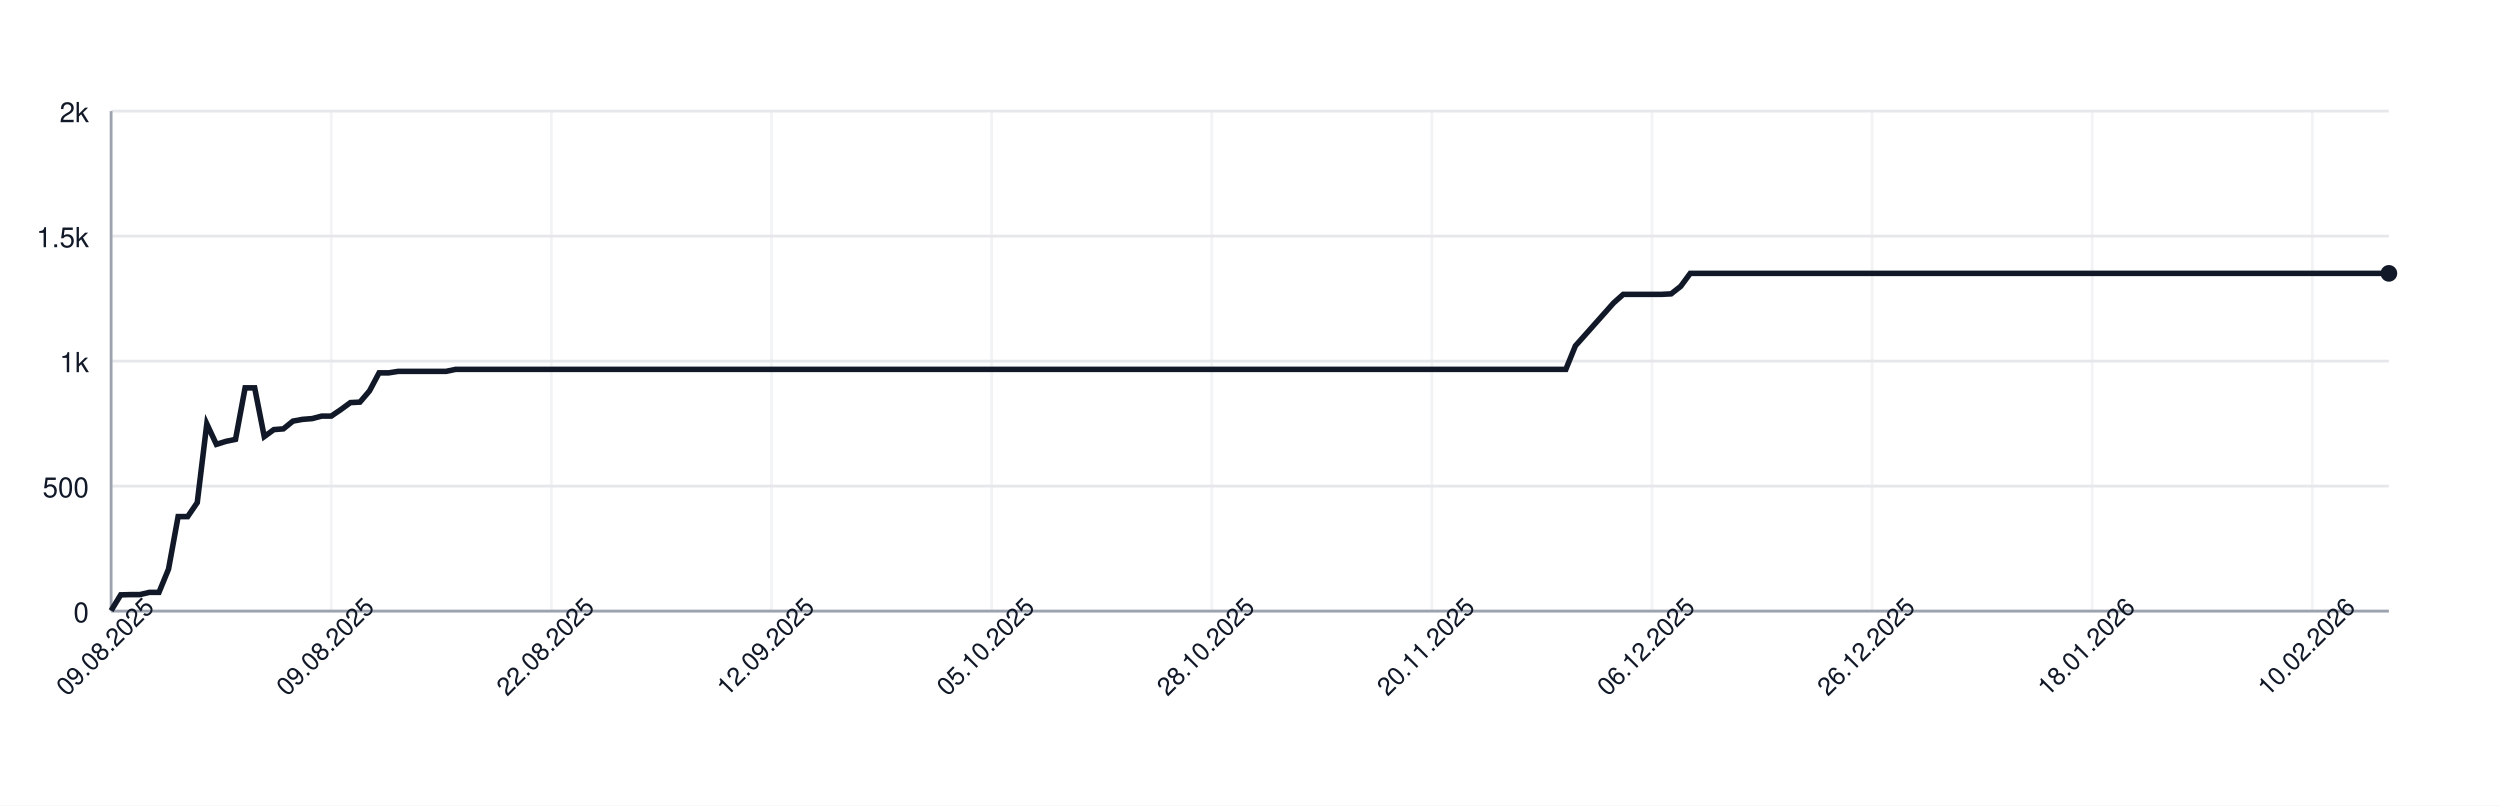
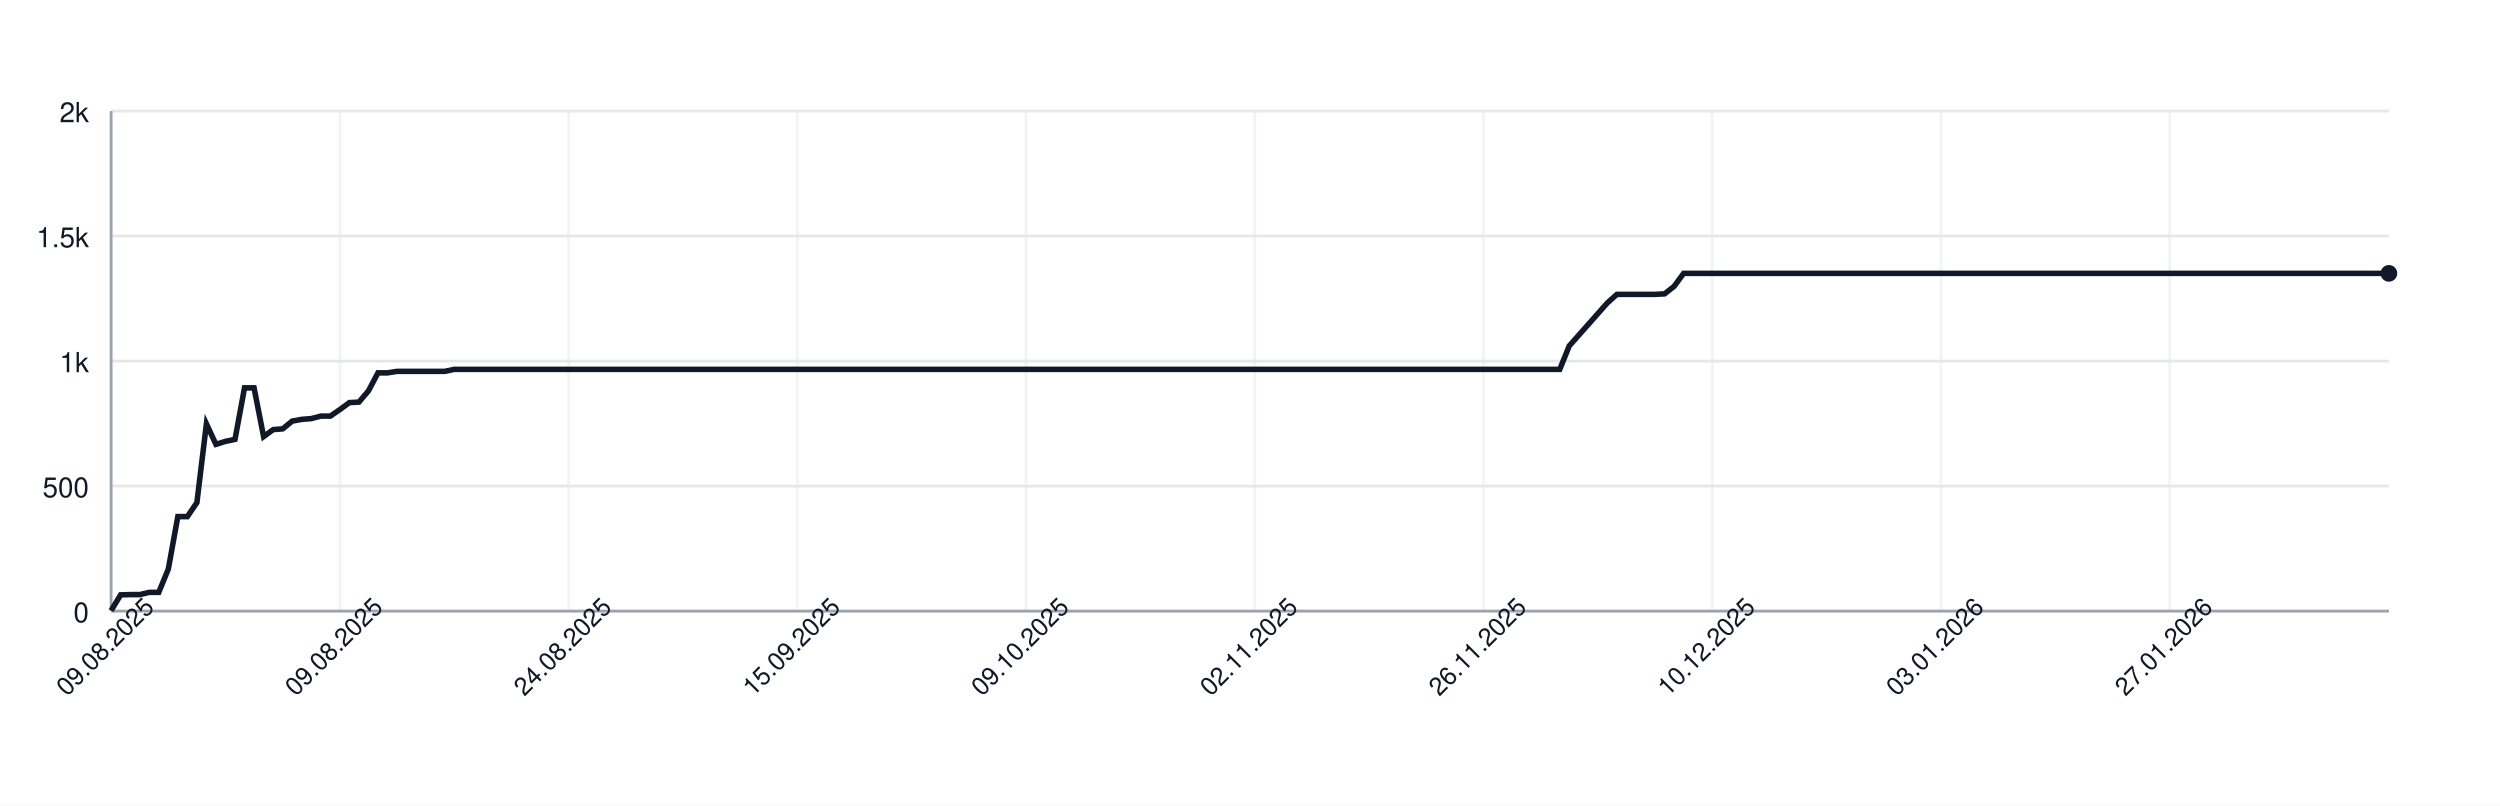
<svg xmlns="http://www.w3.org/2000/svg" width="900" height="290" style="font-family: -apple-system, BlinkMacSystemFont, 'Segoe UI', Helvetica, Arial, sans-serif;">
  <rect width="100%" height="100%" fill="white" />
  <g>
    <line x1="40" y1="220.00" x2="860" y2="220.00" stroke="#e5e7eb" />
    <text x="32" y="224.00" font-size="10" fill="#111827" text-anchor="end">0</text>
    <line x1="40" y1="175.00" x2="860" y2="175.00" stroke="#e5e7eb" />
    <text x="32" y="179.00" font-size="10" fill="#111827" text-anchor="end">500</text>
    <line x1="40" y1="130.00" x2="860" y2="130.00" stroke="#e5e7eb" />
    <text x="32" y="134.00" font-size="10" fill="#111827" text-anchor="end">1k</text>
    <line x1="40" y1="85.00" x2="860" y2="85.00" stroke="#e5e7eb" />
    <text x="32" y="89.00" font-size="10" fill="#111827" text-anchor="end">1.5k</text>
    <line x1="40" y1="40.00" x2="860" y2="40.00" stroke="#e5e7eb" />
    <text x="32" y="44.00" font-size="10" fill="#111827" text-anchor="end">2k</text>
    <line x1="40.00" y1="40" x2="40.00" y2="220" stroke="#e5e7eb" opacity="0.5" />
-     <line x1="119.24" y1="40" x2="119.24" y2="220" stroke="#e5e7eb" opacity="0.5" />
-     <line x1="198.49" y1="40" x2="198.49" y2="220" stroke="#e5e7eb" opacity="0.5" />
-     <line x1="277.73" y1="40" x2="277.73" y2="220" stroke="#e5e7eb" opacity="0.5" />
-     <line x1="356.97" y1="40" x2="356.97" y2="220" stroke="#e5e7eb" opacity="0.5" />
-     <line x1="436.22" y1="40" x2="436.22" y2="220" stroke="#e5e7eb" opacity="0.5" />
-     <line x1="515.46" y1="40" x2="515.46" y2="220" stroke="#e5e7eb" opacity="0.5" />
-     <line x1="594.71" y1="40" x2="594.71" y2="220" stroke="#e5e7eb" opacity="0.5" />
-     <line x1="673.95" y1="40" x2="673.95" y2="220" stroke="#e5e7eb" opacity="0.5" />
-     <line x1="753.19" y1="40" x2="753.19" y2="220" stroke="#e5e7eb" opacity="0.5" />
-     <line x1="832.44" y1="40" x2="832.44" y2="220" stroke="#e5e7eb" opacity="0.5" />
+     <line x1="122.34" y1="40" x2="122.34" y2="220" stroke="#e5e7eb" opacity="0.5" />
+     <line x1="204.69" y1="40" x2="204.69" y2="220" stroke="#e5e7eb" opacity="0.5" />
+     <line x1="287.03" y1="40" x2="287.03" y2="220" stroke="#e5e7eb" opacity="0.5" />
+     <line x1="369.37" y1="40" x2="369.37" y2="220" stroke="#e5e7eb" opacity="0.5" />
+     <line x1="451.72" y1="40" x2="451.72" y2="220" stroke="#e5e7eb" opacity="0.5" />
+     <line x1="534.06" y1="40" x2="534.06" y2="220" stroke="#e5e7eb" opacity="0.5" />
+     <line x1="616.40" y1="40" x2="616.40" y2="220" stroke="#e5e7eb" opacity="0.5" />
+     <line x1="698.74" y1="40" x2="698.74" y2="220" stroke="#e5e7eb" opacity="0.5" />
+     <line x1="781.09" y1="40" x2="781.09" y2="220" stroke="#e5e7eb" opacity="0.5" />
    <line x1="40" y1="220" x2="860" y2="220" stroke="#9ca3af" />
    <line x1="40" y1="40" x2="40" y2="220" stroke="#9ca3af" />
-     <path d="M 40.00 219.82 L 43.45 214.15 L 46.89 214.06 L 50.34 214.06 L 53.78 213.25 L 57.23 213.25 L 60.67 204.88 L 64.12 185.98 L 67.56 185.98 L 71.01 180.94 L 74.45 152.59 L 77.90 159.97 L 81.34 158.89 L 84.79 158.17 L 88.24 139.63 L 91.68 139.63 L 95.13 157.18 L 98.57 154.66 L 102.02 154.39 L 105.46 151.60 L 108.91 150.97 L 112.35 150.70 L 115.80 149.80 L 119.24 149.80 L 122.69 147.46 L 126.13 144.94 L 129.58 144.76 L 133.03 140.71 L 136.47 134.23 L 139.92 134.23 L 143.36 133.69 L 146.81 133.69 L 150.25 133.69 L 153.70 133.69 L 157.14 133.69 L 160.59 133.69 L 164.03 132.97 L 167.48 132.97 L 170.92 132.97 L 174.37 132.97 L 177.82 132.97 L 181.26 132.97 L 184.71 132.97 L 188.15 132.97 L 191.60 132.97 L 195.04 132.97 L 198.49 132.97 L 201.93 132.97 L 205.38 132.97 L 208.82 132.97 L 212.27 132.97 L 215.71 132.97 L 219.16 132.97 L 222.61 132.97 L 226.05 132.97 L 229.50 132.97 L 232.94 132.97 L 236.39 132.97 L 239.83 132.97 L 243.28 132.97 L 246.72 132.97 L 250.17 132.97 L 253.61 132.97 L 257.06 132.97 L 260.50 132.97 L 263.95 132.97 L 267.39 132.97 L 270.84 132.97 L 274.29 132.97 L 277.73 132.97 L 281.18 132.97 L 284.62 132.97 L 288.07 132.97 L 291.51 132.97 L 294.96 132.97 L 298.40 132.97 L 301.85 132.97 L 305.29 132.97 L 308.74 132.97 L 312.18 132.97 L 315.63 132.97 L 319.08 132.97 L 322.52 132.97 L 325.97 132.97 L 329.41 132.97 L 332.86 132.97 L 336.30 132.97 L 339.75 132.97 L 343.19 132.97 L 346.64 132.97 L 350.08 132.97 L 353.53 132.97 L 356.97 132.97 L 360.42 132.97 L 363.87 132.97 L 367.31 132.97 L 370.76 132.97 L 374.20 132.97 L 377.65 132.97 L 381.09 132.97 L 384.54 132.97 L 387.98 132.97 L 391.43 132.97 L 394.87 132.97 L 398.32 132.97 L 401.76 132.97 L 405.21 132.97 L 408.66 132.97 L 412.10 132.97 L 415.55 132.97 L 418.99 132.97 L 422.44 132.97 L 425.88 132.97 L 429.33 132.97 L 432.77 132.97 L 436.22 132.97 L 439.66 132.97 L 443.11 132.97 L 446.55 132.97 L 450.00 132.97 L 453.45 132.97 L 456.89 132.97 L 460.34 132.97 L 463.78 132.97 L 467.23 132.97 L 470.67 132.97 L 474.12 132.97 L 477.56 132.97 L 481.01 132.97 L 484.45 132.97 L 487.90 132.97 L 491.34 132.97 L 494.79 132.97 L 498.24 132.97 L 501.68 132.97 L 505.13 132.97 L 508.57 132.97 L 512.02 132.97 L 515.46 132.97 L 518.91 132.97 L 522.35 132.97 L 525.80 132.97 L 529.24 132.97 L 532.69 132.97 L 536.13 132.97 L 539.58 132.97 L 543.03 132.97 L 546.47 132.97 L 549.92 132.97 L 553.36 132.97 L 556.81 132.97 L 560.25 132.97 L 563.70 132.97 L 567.14 124.51 L 570.59 120.64 L 574.03 116.77 L 577.48 112.90 L 580.92 109.03 L 584.37 105.97 L 587.82 105.97 L 591.26 105.97 L 594.71 105.97 L 598.15 105.97 L 601.60 105.79 L 605.04 103.09 L 608.49 98.41 L 611.93 98.41 L 615.38 98.41 L 618.82 98.41 L 622.27 98.41 L 625.71 98.41 L 629.16 98.41 L 632.61 98.41 L 636.05 98.41 L 639.50 98.41 L 642.94 98.41 L 646.39 98.41 L 649.83 98.41 L 653.28 98.41 L 656.72 98.41 L 660.17 98.41 L 663.61 98.41 L 667.06 98.41 L 670.50 98.41 L 673.95 98.41 L 677.39 98.41 L 680.84 98.41 L 684.29 98.41 L 687.73 98.41 L 691.18 98.41 L 694.62 98.41 L 698.07 98.41 L 701.51 98.41 L 704.96 98.41 L 708.40 98.41 L 711.85 98.41 L 715.29 98.41 L 718.74 98.41 L 722.18 98.41 L 725.63 98.41 L 729.08 98.41 L 732.52 98.41 L 735.97 98.41 L 739.41 98.41 L 742.86 98.41 L 746.30 98.41 L 749.75 98.41 L 753.19 98.41 L 756.64 98.41 L 760.08 98.41 L 763.53 98.41 L 766.97 98.41 L 770.42 98.41 L 773.87 98.41 L 777.31 98.41 L 780.76 98.41 L 784.20 98.41 L 787.65 98.41 L 791.09 98.41 L 794.54 98.41 L 797.98 98.41 L 801.43 98.41 L 804.87 98.41 L 808.32 98.41 L 811.76 98.41 L 815.21 98.41 L 818.66 98.41 L 822.10 98.41 L 825.55 98.41 L 828.99 98.41 L 832.44 98.41 L 835.88 98.41 L 839.33 98.41 L 842.77 98.41 L 846.22 98.41 L 849.66 98.41 L 853.11 98.41 L 856.55 98.41 L 860.00 98.41" fill="none" stroke="#111827" stroke-width="2" />
+     <path d="M 40.00 219.82 L 43.43 214.15 L 46.86 214.06 L 50.29 214.06 L 53.72 213.25 L 57.15 213.25 L 60.59 204.88 L 64.02 185.98 L 67.45 185.98 L 70.88 180.94 L 74.31 152.59 L 77.74 159.97 L 81.17 158.89 L 84.60 158.17 L 88.03 139.63 L 91.46 139.63 L 94.90 157.18 L 98.33 154.66 L 101.76 154.39 L 105.19 151.60 L 108.62 150.97 L 112.05 150.70 L 115.48 149.80 L 118.91 149.80 L 122.34 147.46 L 125.77 144.94 L 129.21 144.76 L 132.64 140.71 L 136.07 134.23 L 139.50 134.23 L 142.93 133.69 L 146.36 133.69 L 149.79 133.69 L 153.22 133.69 L 156.65 133.69 L 160.08 133.69 L 163.51 132.97 L 166.95 132.97 L 170.38 132.97 L 173.81 132.97 L 177.24 132.97 L 180.67 132.97 L 184.10 132.97 L 187.53 132.97 L 190.96 132.97 L 194.39 132.97 L 197.82 132.97 L 201.26 132.97 L 204.69 132.97 L 208.12 132.97 L 211.55 132.97 L 214.98 132.97 L 218.41 132.97 L 221.84 132.97 L 225.27 132.97 L 228.70 132.97 L 232.13 132.97 L 235.56 132.97 L 239.00 132.97 L 242.43 132.97 L 245.86 132.97 L 249.29 132.97 L 252.72 132.97 L 256.15 132.97 L 259.58 132.97 L 263.01 132.97 L 266.44 132.97 L 269.87 132.97 L 273.31 132.97 L 276.74 132.97 L 280.17 132.97 L 283.60 132.97 L 287.03 132.97 L 290.46 132.97 L 293.89 132.97 L 297.32 132.97 L 300.75 132.97 L 304.18 132.97 L 307.62 132.97 L 311.05 132.97 L 314.48 132.97 L 317.91 132.97 L 321.34 132.97 L 324.77 132.97 L 328.20 132.97 L 331.63 132.97 L 335.06 132.97 L 338.49 132.97 L 341.92 132.97 L 345.36 132.97 L 348.79 132.97 L 352.22 132.97 L 355.65 132.97 L 359.08 132.97 L 362.51 132.97 L 365.94 132.97 L 369.37 132.97 L 372.80 132.97 L 376.23 132.97 L 379.67 132.97 L 383.10 132.97 L 386.53 132.97 L 389.96 132.97 L 393.39 132.97 L 396.82 132.97 L 400.25 132.97 L 403.68 132.97 L 407.11 132.97 L 410.54 132.97 L 413.97 132.97 L 417.41 132.97 L 420.84 132.97 L 424.27 132.97 L 427.70 132.97 L 431.13 132.97 L 434.56 132.97 L 437.99 132.97 L 441.42 132.97 L 444.85 132.97 L 448.28 132.97 L 451.72 132.97 L 455.15 132.97 L 458.58 132.97 L 462.01 132.97 L 465.44 132.97 L 468.87 132.97 L 472.30 132.97 L 475.73 132.97 L 479.16 132.97 L 482.59 132.97 L 486.03 132.97 L 489.46 132.97 L 492.89 132.97 L 496.32 132.97 L 499.75 132.97 L 503.18 132.97 L 506.61 132.97 L 510.04 132.97 L 513.47 132.97 L 516.90 132.97 L 520.33 132.97 L 523.77 132.97 L 527.20 132.97 L 530.63 132.97 L 534.06 132.97 L 537.49 132.97 L 540.92 132.97 L 544.35 132.97 L 547.78 132.97 L 551.21 132.97 L 554.64 132.97 L 558.08 132.97 L 561.51 132.97 L 564.94 124.51 L 568.37 120.64 L 571.80 116.77 L 575.23 112.90 L 578.66 109.03 L 582.09 105.97 L 585.52 105.97 L 588.95 105.97 L 592.38 105.97 L 595.82 105.97 L 599.25 105.79 L 602.68 103.09 L 606.11 98.41 L 609.54 98.41 L 612.97 98.41 L 616.40 98.41 L 619.83 98.41 L 623.26 98.41 L 626.69 98.41 L 630.13 98.41 L 633.56 98.41 L 636.99 98.41 L 640.42 98.41 L 643.85 98.41 L 647.28 98.41 L 650.71 98.41 L 654.14 98.41 L 657.57 98.41 L 661.00 98.41 L 664.44 98.41 L 667.87 98.41 L 671.30 98.41 L 674.73 98.41 L 678.16 98.41 L 681.59 98.41 L 685.02 98.41 L 688.45 98.41 L 691.88 98.41 L 695.31 98.41 L 698.74 98.41 L 702.18 98.41 L 705.61 98.41 L 709.04 98.41 L 712.47 98.41 L 715.90 98.41 L 719.33 98.41 L 722.76 98.41 L 726.19 98.41 L 729.62 98.41 L 733.05 98.41 L 736.49 98.41 L 739.92 98.41 L 743.35 98.41 L 746.78 98.41 L 750.21 98.41 L 753.64 98.41 L 757.07 98.41 L 760.50 98.41 L 763.93 98.41 L 767.36 98.41 L 770.79 98.41 L 774.23 98.41 L 777.66 98.41 L 781.09 98.41 L 784.52 98.41 L 787.95 98.41 L 791.38 98.41 L 794.81 98.41 L 798.24 98.41 L 801.67 98.41 L 805.10 98.41 L 808.54 98.41 L 811.97 98.41 L 815.40 98.41 L 818.83 98.41 L 822.26 98.41 L 825.69 98.41 L 829.12 98.41 L 832.55 98.41 L 835.98 98.41 L 839.41 98.41 L 842.85 98.41 L 846.28 98.41 L 849.71 98.41 L 853.14 98.41 L 856.57 98.41 L 860.00 98.41" fill="none" stroke="#111827" stroke-width="2" />
    <circle cx="860.00" cy="98.41" r="3" fill="#111827" />
    <text x="40.00" y="235.00" font-size="9" fill="#111827" text-anchor="middle" transform="rotate(-45 40.00 235.00)">09.08.2025</text>
-     <text x="119.24" y="235.00" font-size="9" fill="#111827" text-anchor="middle" transform="rotate(-45 119.24 235.00)">09.08.2025</text>
-     <text x="198.49" y="235.00" font-size="9" fill="#111827" text-anchor="middle" transform="rotate(-45 198.49 235.00)">22.08.2025</text>
-     <text x="277.73" y="235.00" font-size="9" fill="#111827" text-anchor="middle" transform="rotate(-45 277.73 235.00)">12.09.2025</text>
-     <text x="356.97" y="235.00" font-size="9" fill="#111827" text-anchor="middle" transform="rotate(-45 356.97 235.00)">05.10.2025</text>
-     <text x="436.22" y="235.00" font-size="9" fill="#111827" text-anchor="middle" transform="rotate(-45 436.22 235.00)">28.10.2025</text>
-     <text x="515.46" y="235.00" font-size="9" fill="#111827" text-anchor="middle" transform="rotate(-45 515.46 235.00)">20.11.2025</text>
-     <text x="594.71" y="235.00" font-size="9" fill="#111827" text-anchor="middle" transform="rotate(-45 594.71 235.00)">06.12.2025</text>
-     <text x="673.95" y="235.00" font-size="9" fill="#111827" text-anchor="middle" transform="rotate(-45 673.95 235.00)">26.12.2025</text>
-     <text x="753.19" y="235.00" font-size="9" fill="#111827" text-anchor="middle" transform="rotate(-45 753.19 235.00)">18.01.2026</text>
-     <text x="832.44" y="235.00" font-size="9" fill="#111827" text-anchor="middle" transform="rotate(-45 832.44 235.00)">10.02.2026</text>
+     <text x="122.34" y="235.00" font-size="9" fill="#111827" text-anchor="middle" transform="rotate(-45 122.34 235.00)">09.08.2025</text>
+     <text x="204.69" y="235.00" font-size="9" fill="#111827" text-anchor="middle" transform="rotate(-45 204.69 235.00)">24.08.2025</text>
+     <text x="287.03" y="235.00" font-size="9" fill="#111827" text-anchor="middle" transform="rotate(-45 287.03 235.00)">15.09.2025</text>
+     <text x="369.37" y="235.00" font-size="9" fill="#111827" text-anchor="middle" transform="rotate(-45 369.37 235.00)">09.10.2025</text>
+     <text x="451.72" y="235.00" font-size="9" fill="#111827" text-anchor="middle" transform="rotate(-45 451.72 235.00)">02.11.2025</text>
+     <text x="534.06" y="235.00" font-size="9" fill="#111827" text-anchor="middle" transform="rotate(-45 534.06 235.00)">26.11.2025</text>
+     <text x="616.40" y="235.00" font-size="9" fill="#111827" text-anchor="middle" transform="rotate(-45 616.40 235.00)">10.12.2025</text>
+     <text x="698.74" y="235.00" font-size="9" fill="#111827" text-anchor="middle" transform="rotate(-45 698.74 235.00)">03.01.2026</text>
+     <text x="781.09" y="235.00" font-size="9" fill="#111827" text-anchor="middle" transform="rotate(-45 781.09 235.00)">27.01.2026</text>
  </g>
</svg>
